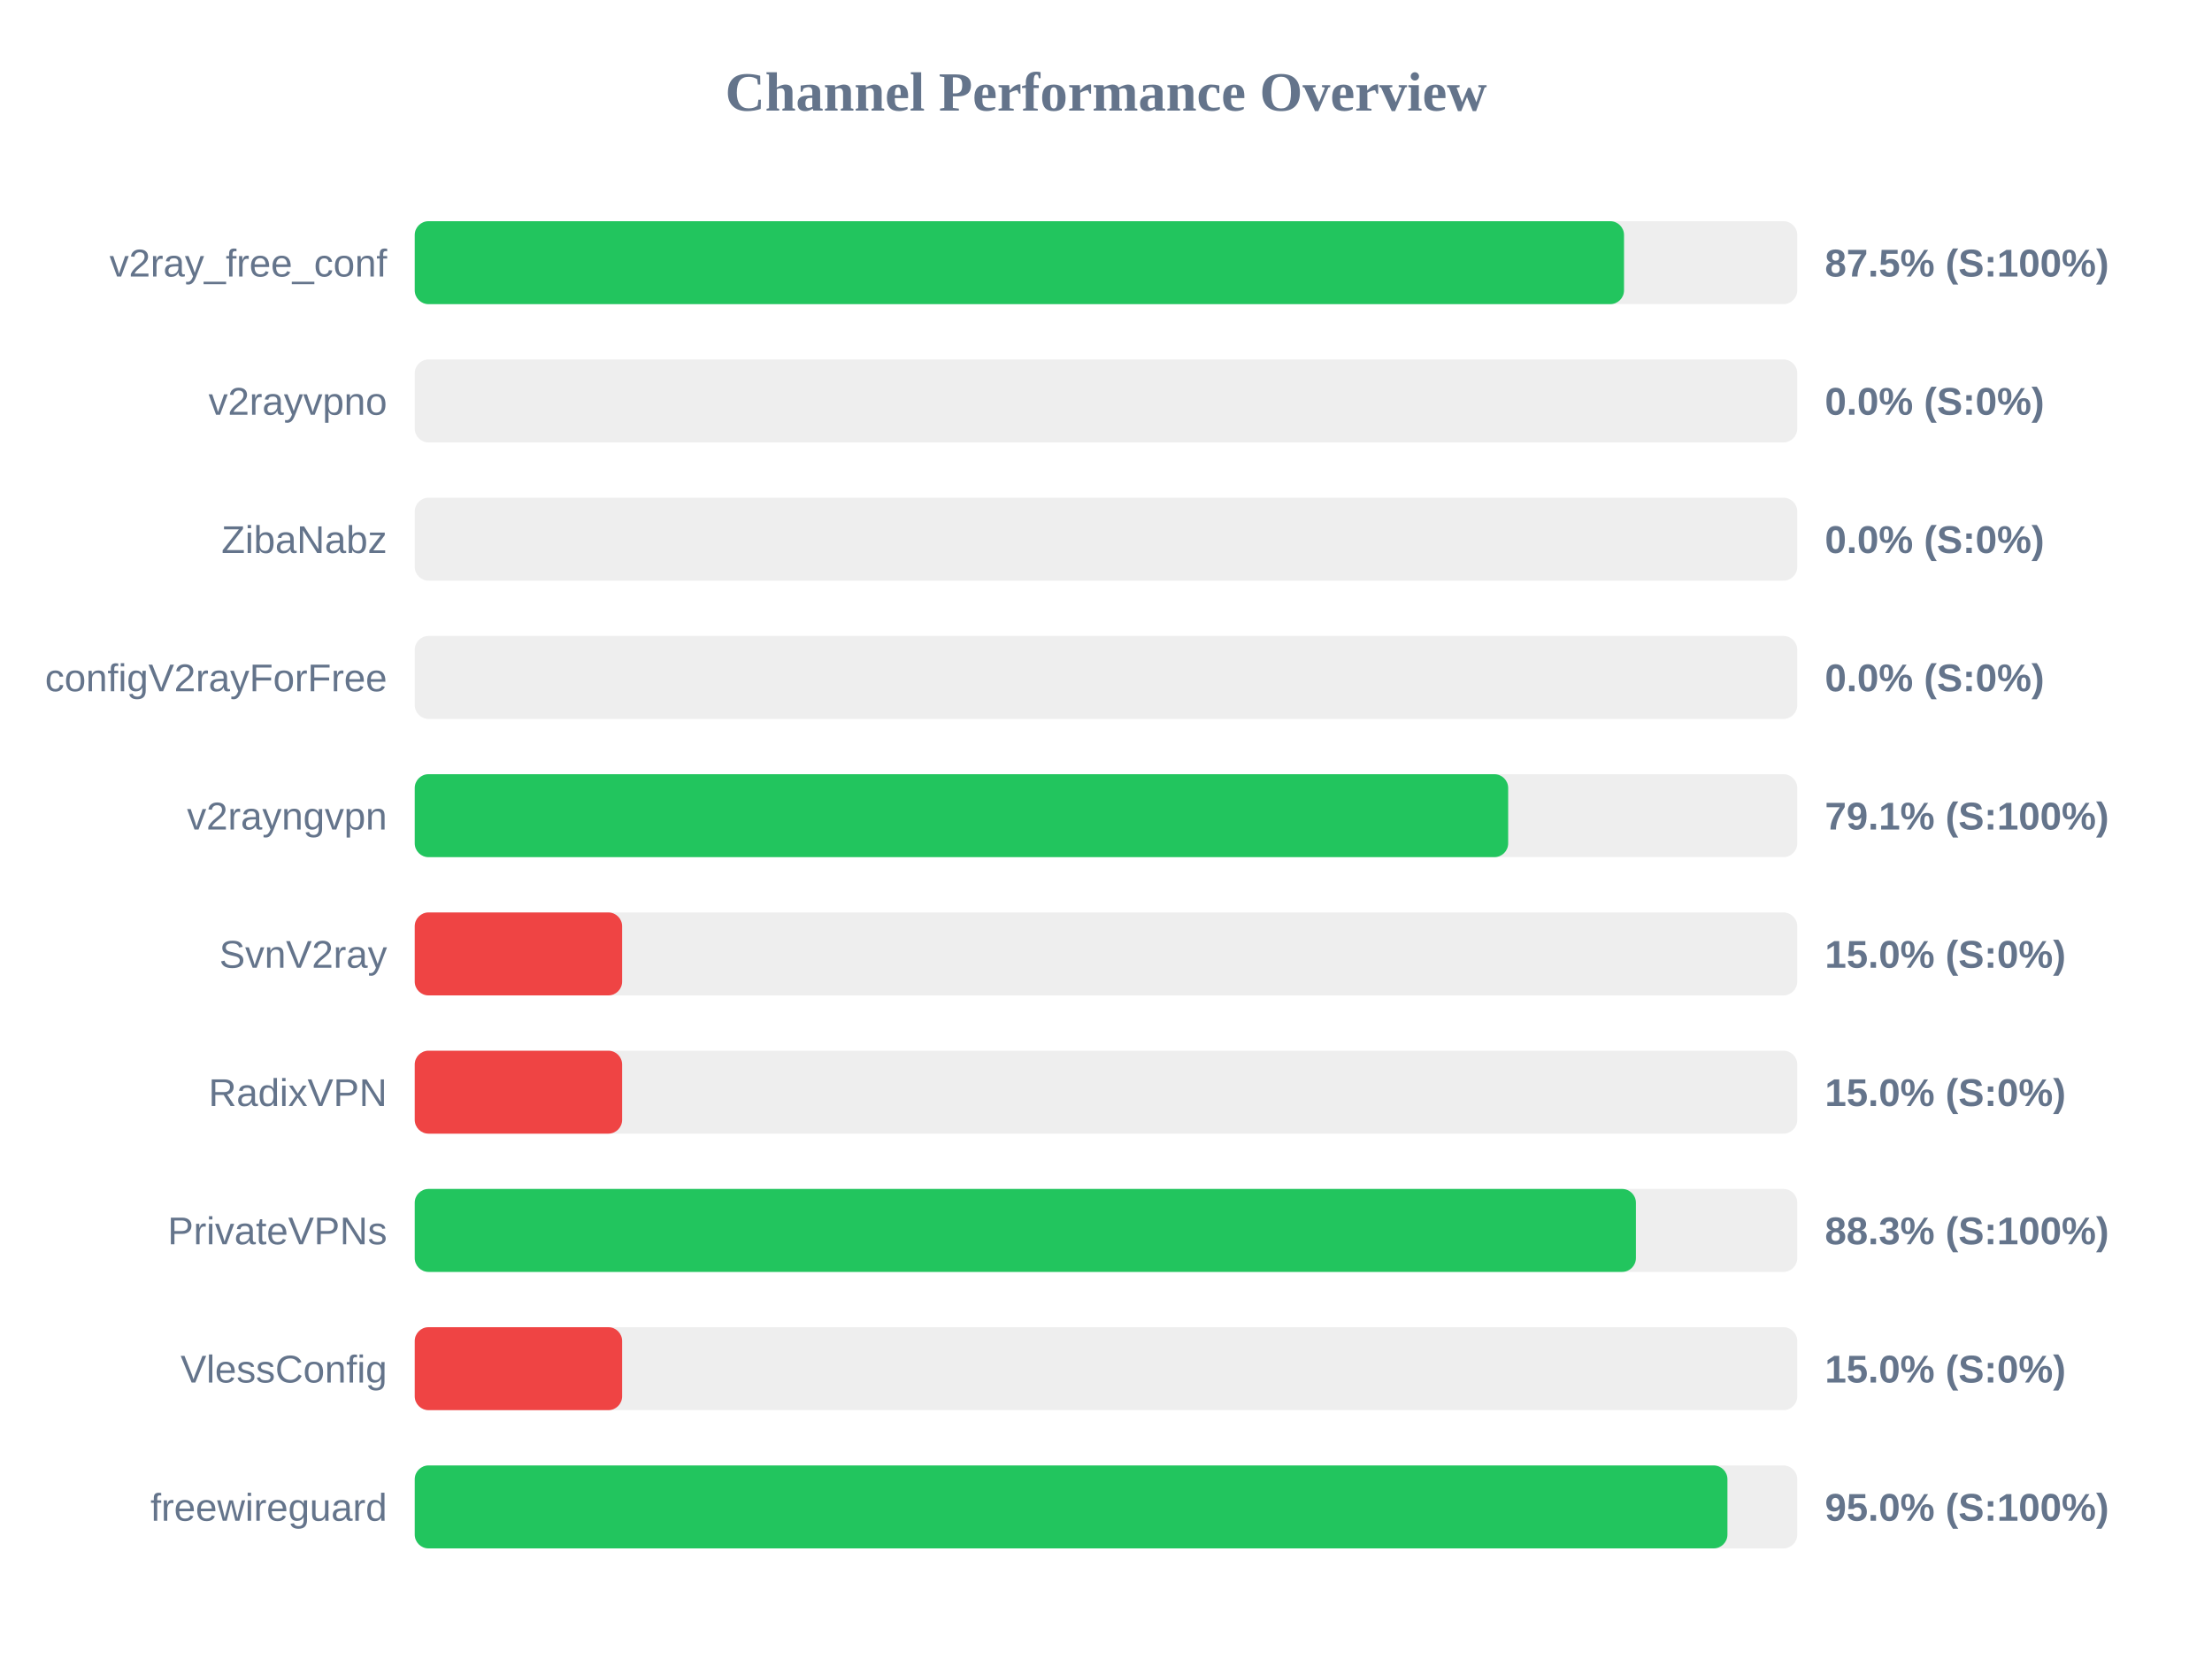
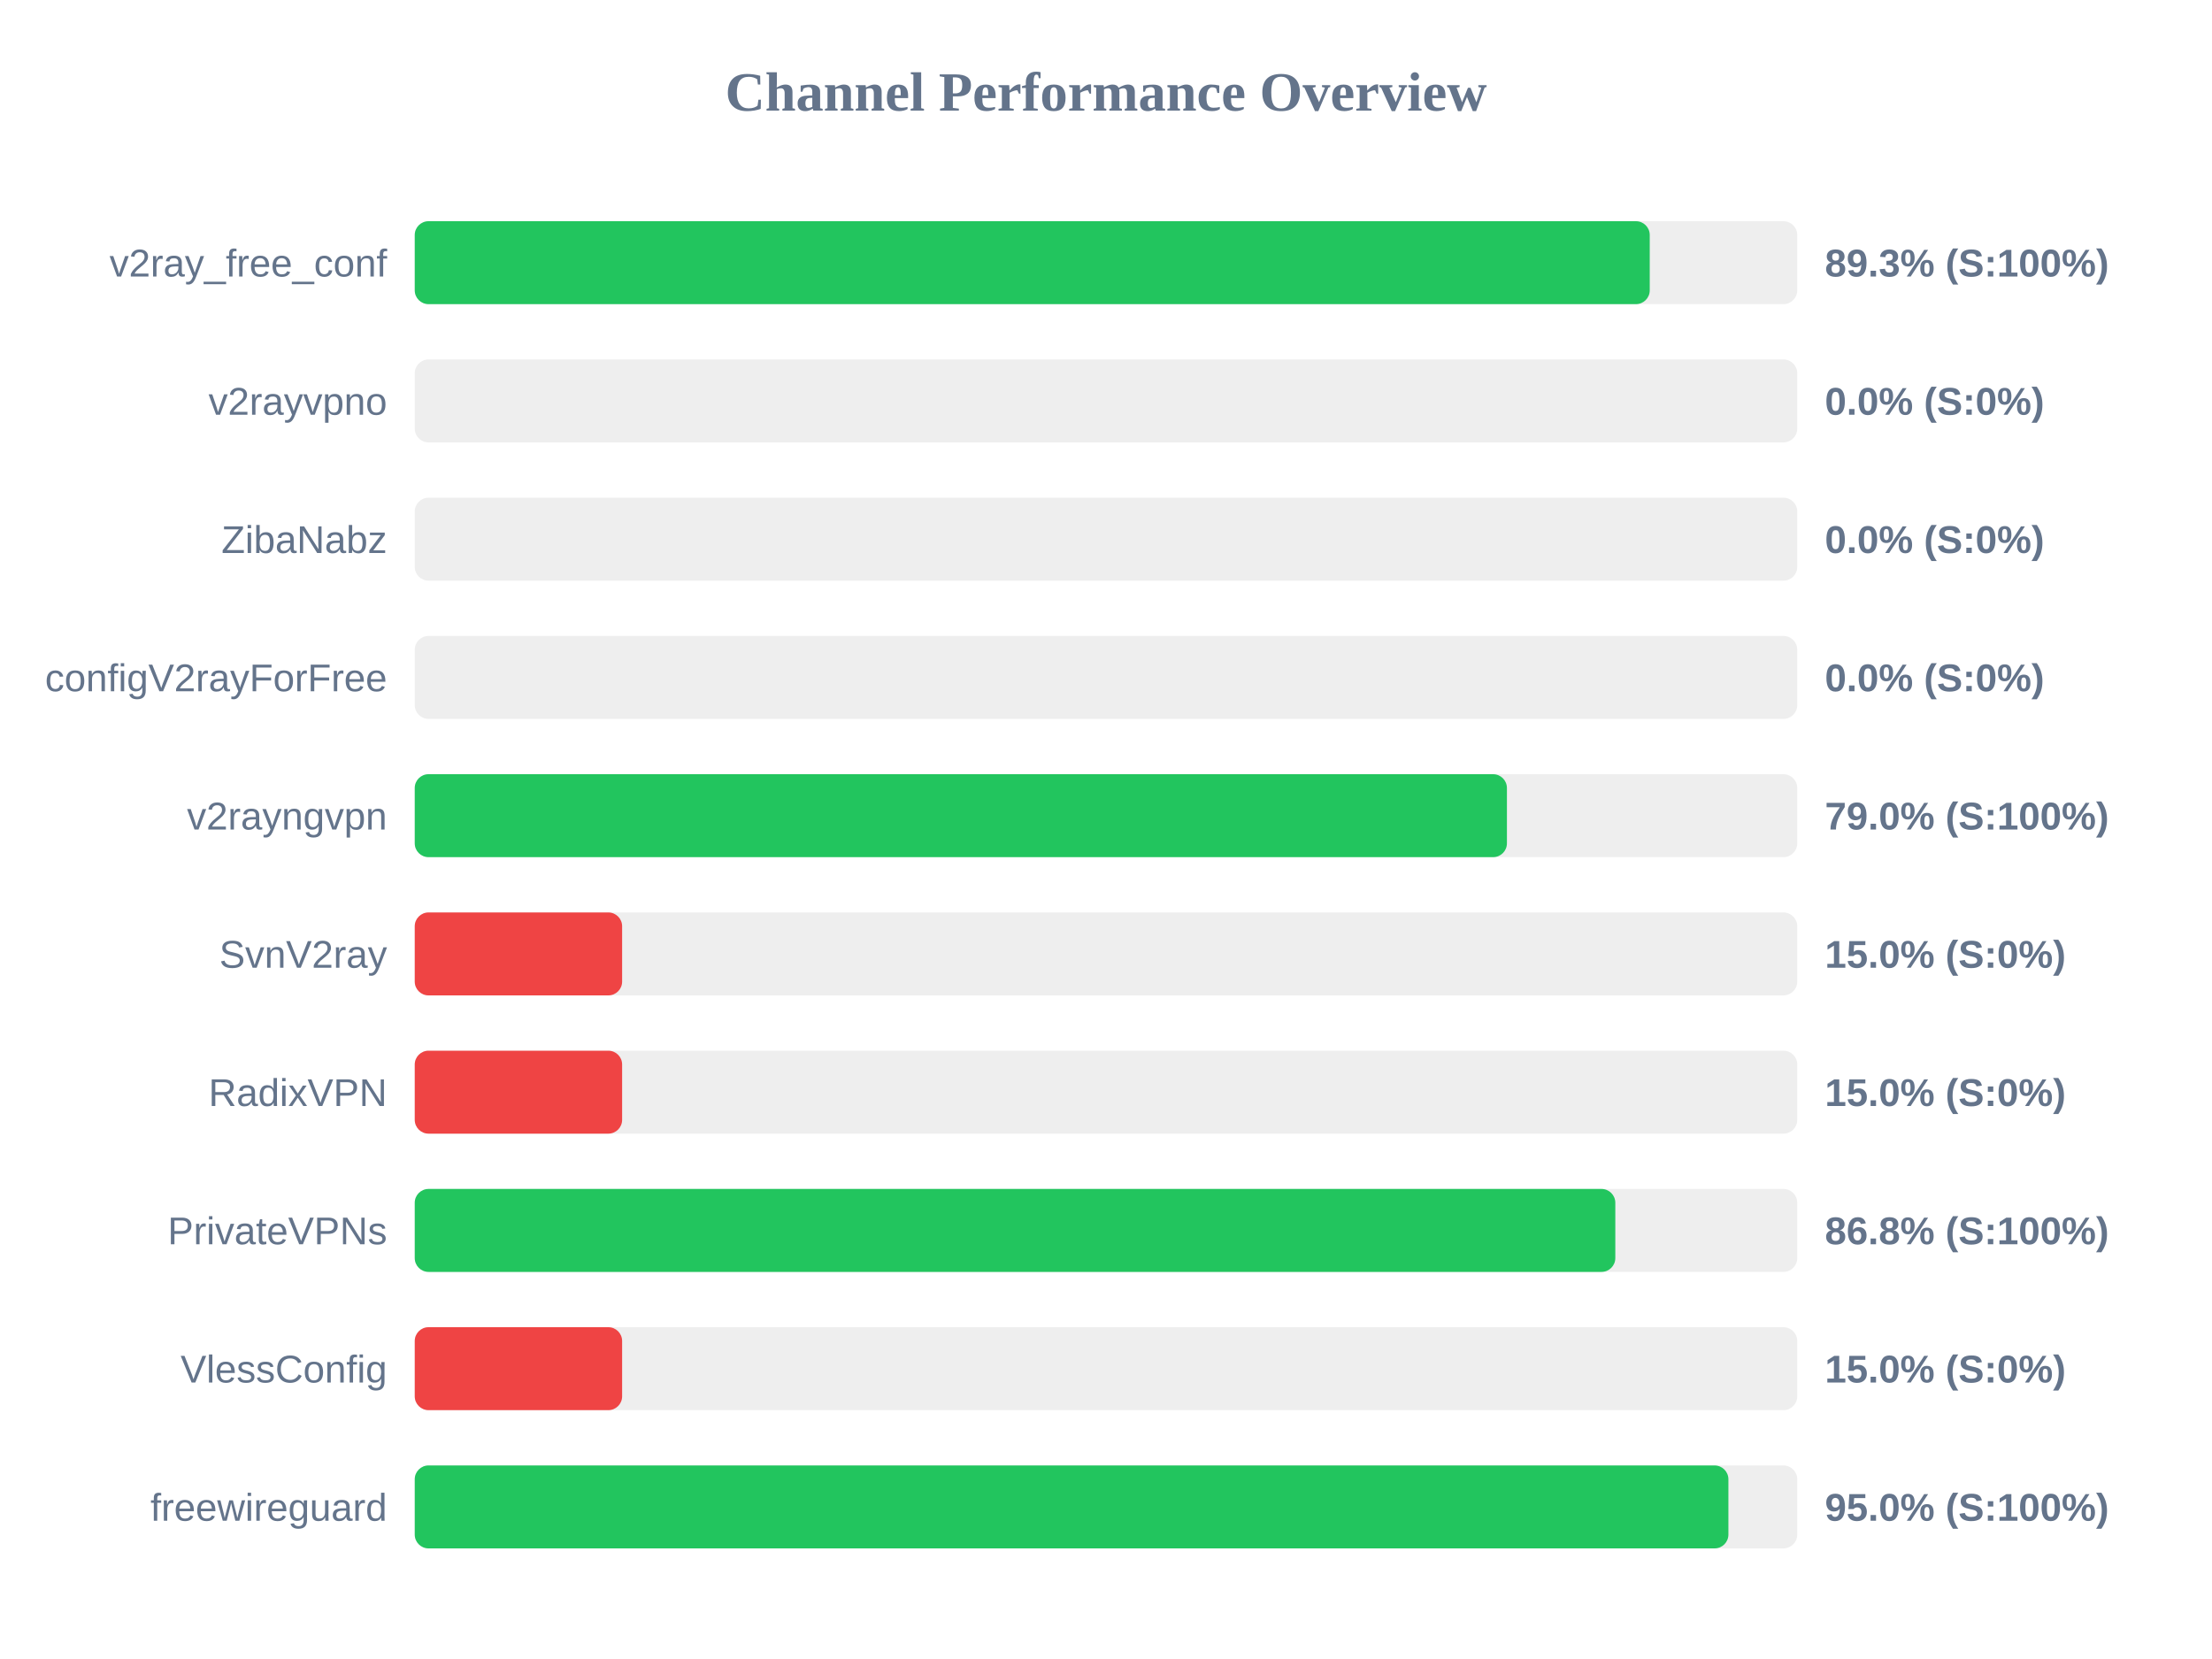
<svg xmlns="http://www.w3.org/2000/svg" width="800" height="600" version="1.1">
  <style>
        .row { font: 14px Arial; fill: #64748b; }
        .score { font: bold 14px Arial; fill: #64748b; }
    </style>
  <text x="400" y="40" text-anchor="middle" font-size="20px" font-weight="bold" fill="#64748b">Channel Performance Overview</text>
  <rect x="150" y="80" width="500" height="30" fill="#eee" rx="5" />
-   <rect x="150" y="80" width="437.35" height="30" fill="#22c55e" rx="5" />
+   <rect x="150" y="80" width="446.65" height="30" fill="#22c55e" rx="5" />
  <text x="140" y="100" text-anchor="end" class="row">v2ray_free_conf</text>
-   <text x="660" y="100" text-anchor="start" class="score">87.5% (S:100%)</text>
+   <text x="660" y="100" text-anchor="start" class="score">89.3% (S:100%)</text>
  <rect x="150" y="130" width="500" height="30" fill="#eee" rx="5" />
  <rect x="150" y="130" width="0.0" height="30" fill="#ef4444" rx="5" />
  <text x="140" y="150" text-anchor="end" class="row">v2rayvpno</text>
  <text x="660" y="150" text-anchor="start" class="score">0.0% (S:0%)</text>
  <rect x="150" y="180" width="500" height="30" fill="#eee" rx="5" />
  <rect x="150" y="180" width="0.0" height="30" fill="#ef4444" rx="5" />
  <text x="140" y="200" text-anchor="end" class="row">ZibaNabz</text>
  <text x="660" y="200" text-anchor="start" class="score">0.0% (S:0%)</text>
  <rect x="150" y="230" width="500" height="30" fill="#eee" rx="5" />
  <rect x="150" y="230" width="0.0" height="30" fill="#ef4444" rx="5" />
  <text x="140" y="250" text-anchor="end" class="row">configV2rayForFree</text>
  <text x="660" y="250" text-anchor="start" class="score">0.0% (S:0%)</text>
  <rect x="150" y="280" width="500" height="30" fill="#eee" rx="5" />
-   <rect x="150" y="280" width="395.45" height="30" fill="#22c55e" rx="5" />
+   <rect x="150" y="280" width="395.0" height="30" fill="#22c55e" rx="5" />
  <text x="140" y="300" text-anchor="end" class="row">v2rayngvpn</text>
-   <text x="660" y="300" text-anchor="start" class="score">79.1% (S:100%)</text>
+   <text x="660" y="300" text-anchor="start" class="score">79.0% (S:100%)</text>
  <rect x="150" y="330" width="500" height="30" fill="#eee" rx="5" />
  <rect x="150" y="330" width="75.0" height="30" fill="#ef4444" rx="5" />
  <text x="140" y="350" text-anchor="end" class="row">SvnV2ray</text>
  <text x="660" y="350" text-anchor="start" class="score">15.0% (S:0%)</text>
  <rect x="150" y="380" width="500" height="30" fill="#eee" rx="5" />
  <rect x="150" y="380" width="75.0" height="30" fill="#ef4444" rx="5" />
  <text x="140" y="400" text-anchor="end" class="row">RadixVPN</text>
  <text x="660" y="400" text-anchor="start" class="score">15.0% (S:0%)</text>
  <rect x="150" y="430" width="500" height="30" fill="#eee" rx="5" />
-   <rect x="150" y="430" width="441.65" height="30" fill="#22c55e" rx="5" />
+   <rect x="150" y="430" width="434.2" height="30" fill="#22c55e" rx="5" />
  <text x="140" y="450" text-anchor="end" class="row">PrivateVPNs</text>
-   <text x="660" y="450" text-anchor="start" class="score">88.3% (S:100%)</text>
+   <text x="660" y="450" text-anchor="start" class="score">86.8% (S:100%)</text>
  <rect x="150" y="480" width="500" height="30" fill="#eee" rx="5" />
  <rect x="150" y="480" width="75.0" height="30" fill="#ef4444" rx="5" />
  <text x="140" y="500" text-anchor="end" class="row">VlessConfig</text>
  <text x="660" y="500" text-anchor="start" class="score">15.0% (S:0%)</text>
  <rect x="150" y="530" width="500" height="30" fill="#eee" rx="5" />
-   <rect x="150" y="530" width="474.75" height="30" fill="#22c55e" rx="5" />
+   <rect x="150" y="530" width="475.1" height="30" fill="#22c55e" rx="5" />
  <text x="140" y="550" text-anchor="end" class="row">freewireguard</text>
  <text x="660" y="550" text-anchor="start" class="score">95.0% (S:100%)</text>
</svg>
